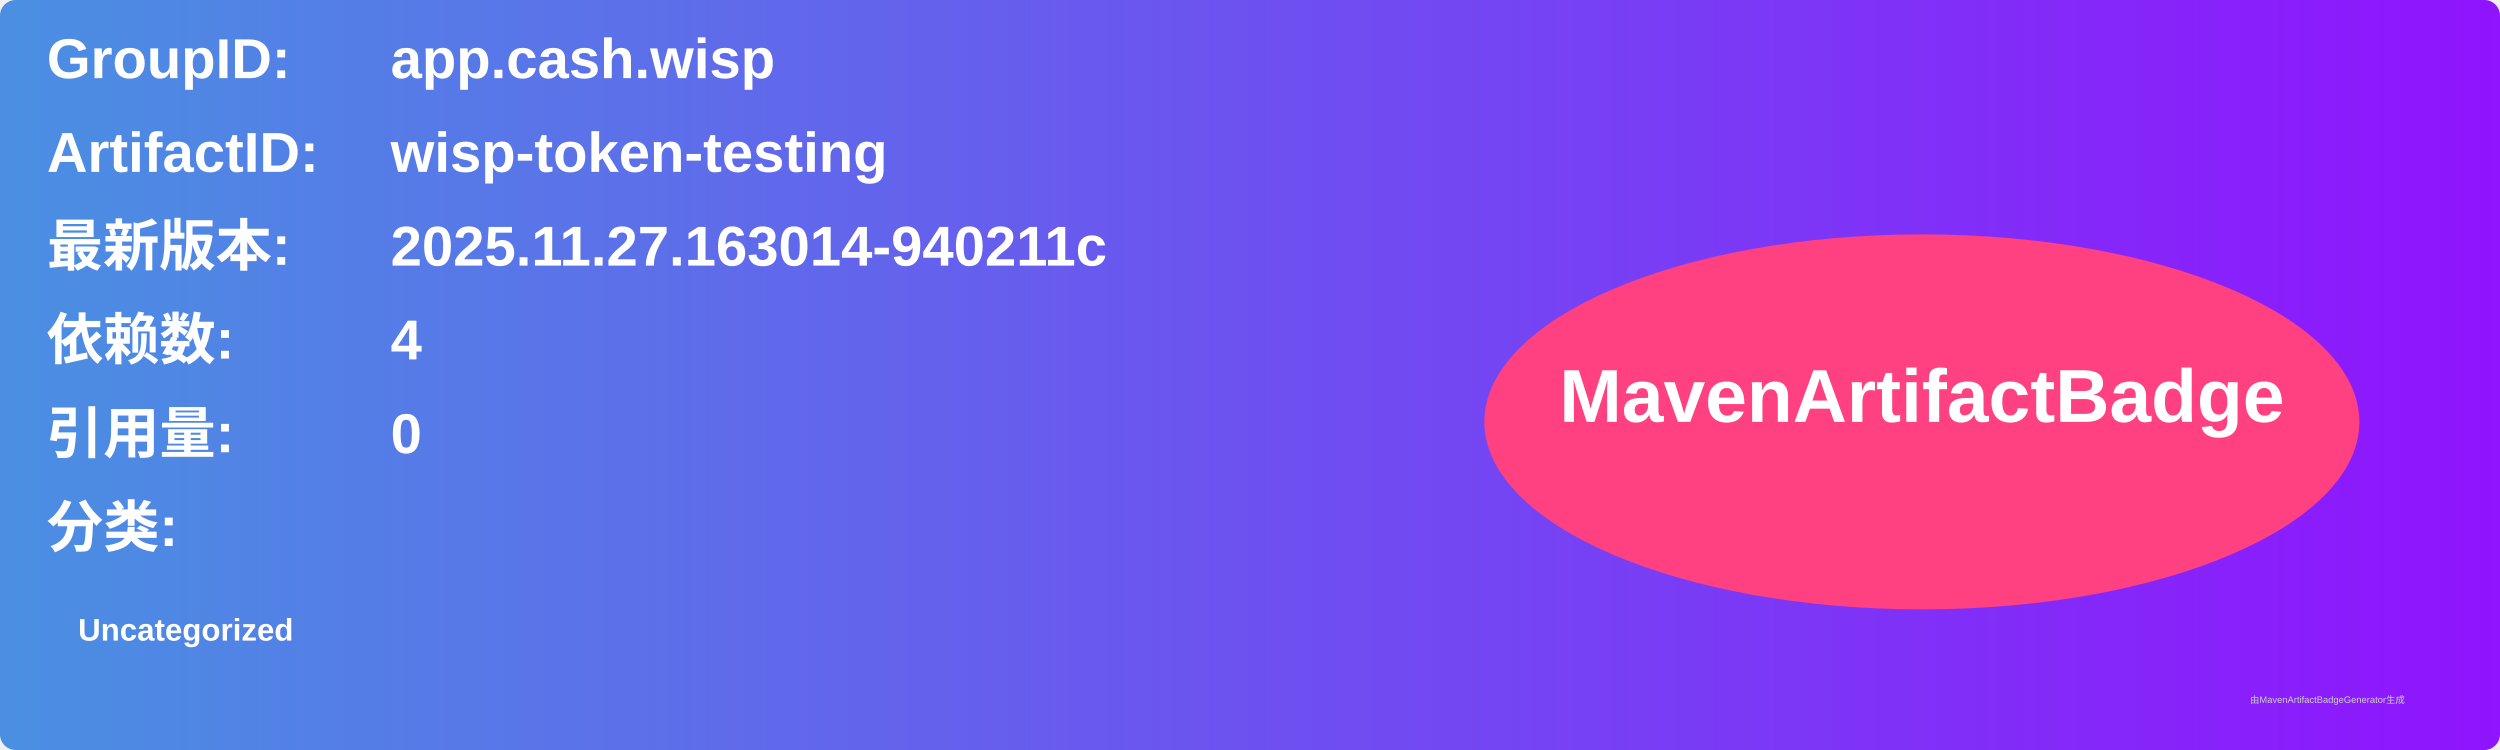
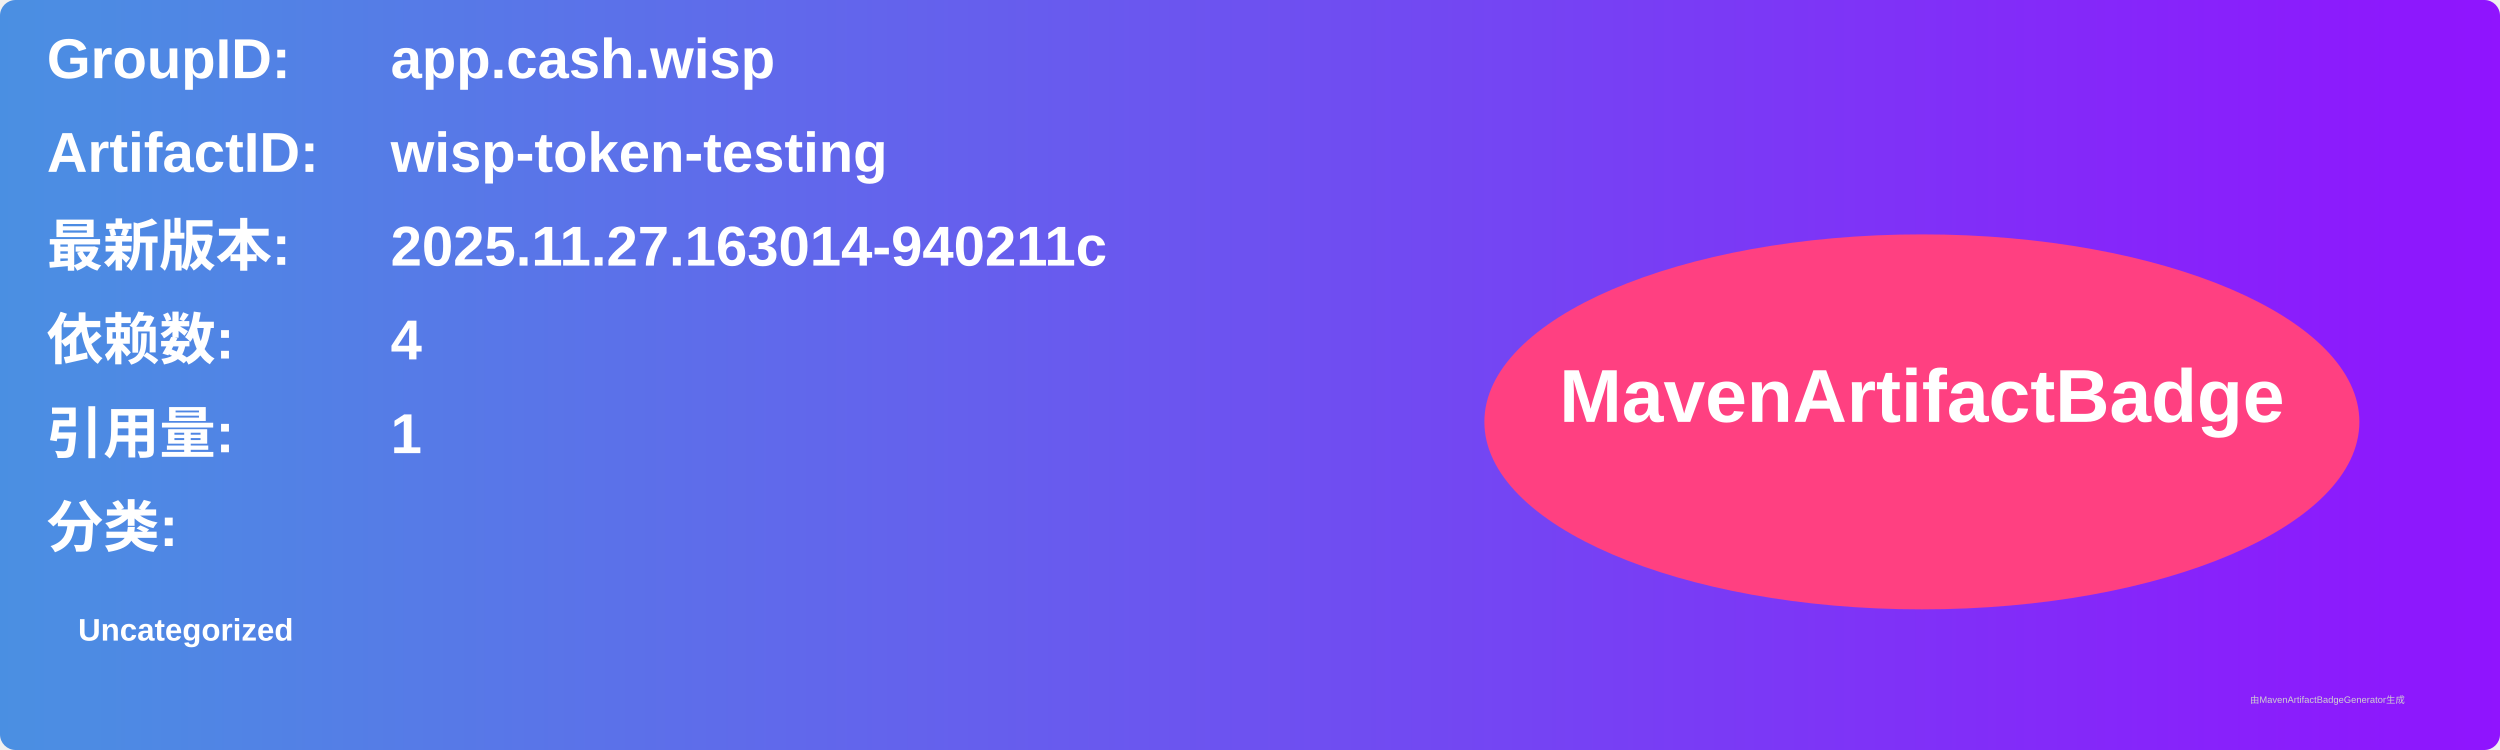
<svg xmlns="http://www.w3.org/2000/svg" width="800" height="240" viewBox="0 0 800 240">
  <linearGradient id="grad" x1="0%" y1="0%" x2="100%" y2="0%">
    <stop offset="0%" stop-color="#4a90e2" />
    <stop offset="100%" stop-color="#9013fe" />
  </linearGradient>
  <rect width="100%" height="100%" rx="5" ry="5" fill="url(#grad)" />
  <g transform="translate(15, 15)">
    <text x="0" y="10" font-family="Arial" font-size="18" fill="white" font-weight="bold" width="260">GroupID:</text>
    <text x="110" y="10" font-family="Arial" font-size="18" fill="white" font-weight="bold" width="460">app.cash.wisp</text>
    <text x="0" y="40" font-family="Arial" font-size="18" fill="white" font-weight="bold" width="260">ArtifactID:</text>
    <text x="110" y="40" font-family="Arial" font-size="18" fill="white" font-weight="bold" width="460">wisp-token-testing</text>
    <text x="0" y="70" font-family="Arial" font-size="18" fill="white" font-weight="bold">最新版本:</text>
    <text x="110" y="70" font-family="Arial" font-size="18" fill="white" font-weight="bold">
      <tspan font-weight="bold">2025.11.27.163014-940211c</tspan>
    </text>
    <text x="0" y="100" font-family="Arial" font-size="18" fill="white" font-weight="bold">依赖数: </text>
    <text x="110" y="100" font-family="Arial" font-size="18" fill="white">
      <tspan font-weight="bold">4</tspan>
    </text>
    <text x="0" y="130" font-family="Arial" font-size="18" fill="white" font-weight="bold">引用量: </text>
    <text x="110" y="130" font-family="Arial" font-size="18" fill="white">
-       <tspan font-weight="bold">0</tspan>
+       <tspan font-weight="bold">1</tspan>
    </text>
    <text x="0" y="160" font-family="Arial" font-size="18" fill="white" font-weight="bold">分类:</text>
    <text x="10" y="190" font-family="Arial" font-size="10" fill="white">
      <tspan font-weight="bold">Uncategorized</tspan>
    </text>
    <ellipse cx="600" cy="120" rx="140" ry="60" fill="#ff4081" />
    <text x="600" y="120" text-anchor="middle" font-family="Arial" font-size="24" fill="white" font-weight="bold">MavenArtifactBadge</text>
  </g>
  <text x="720" y="225" font-family="Arial" font-size="3" fill="#d0d0d0">由MavenArtifactBadgeGenerator生成</text>
</svg>
